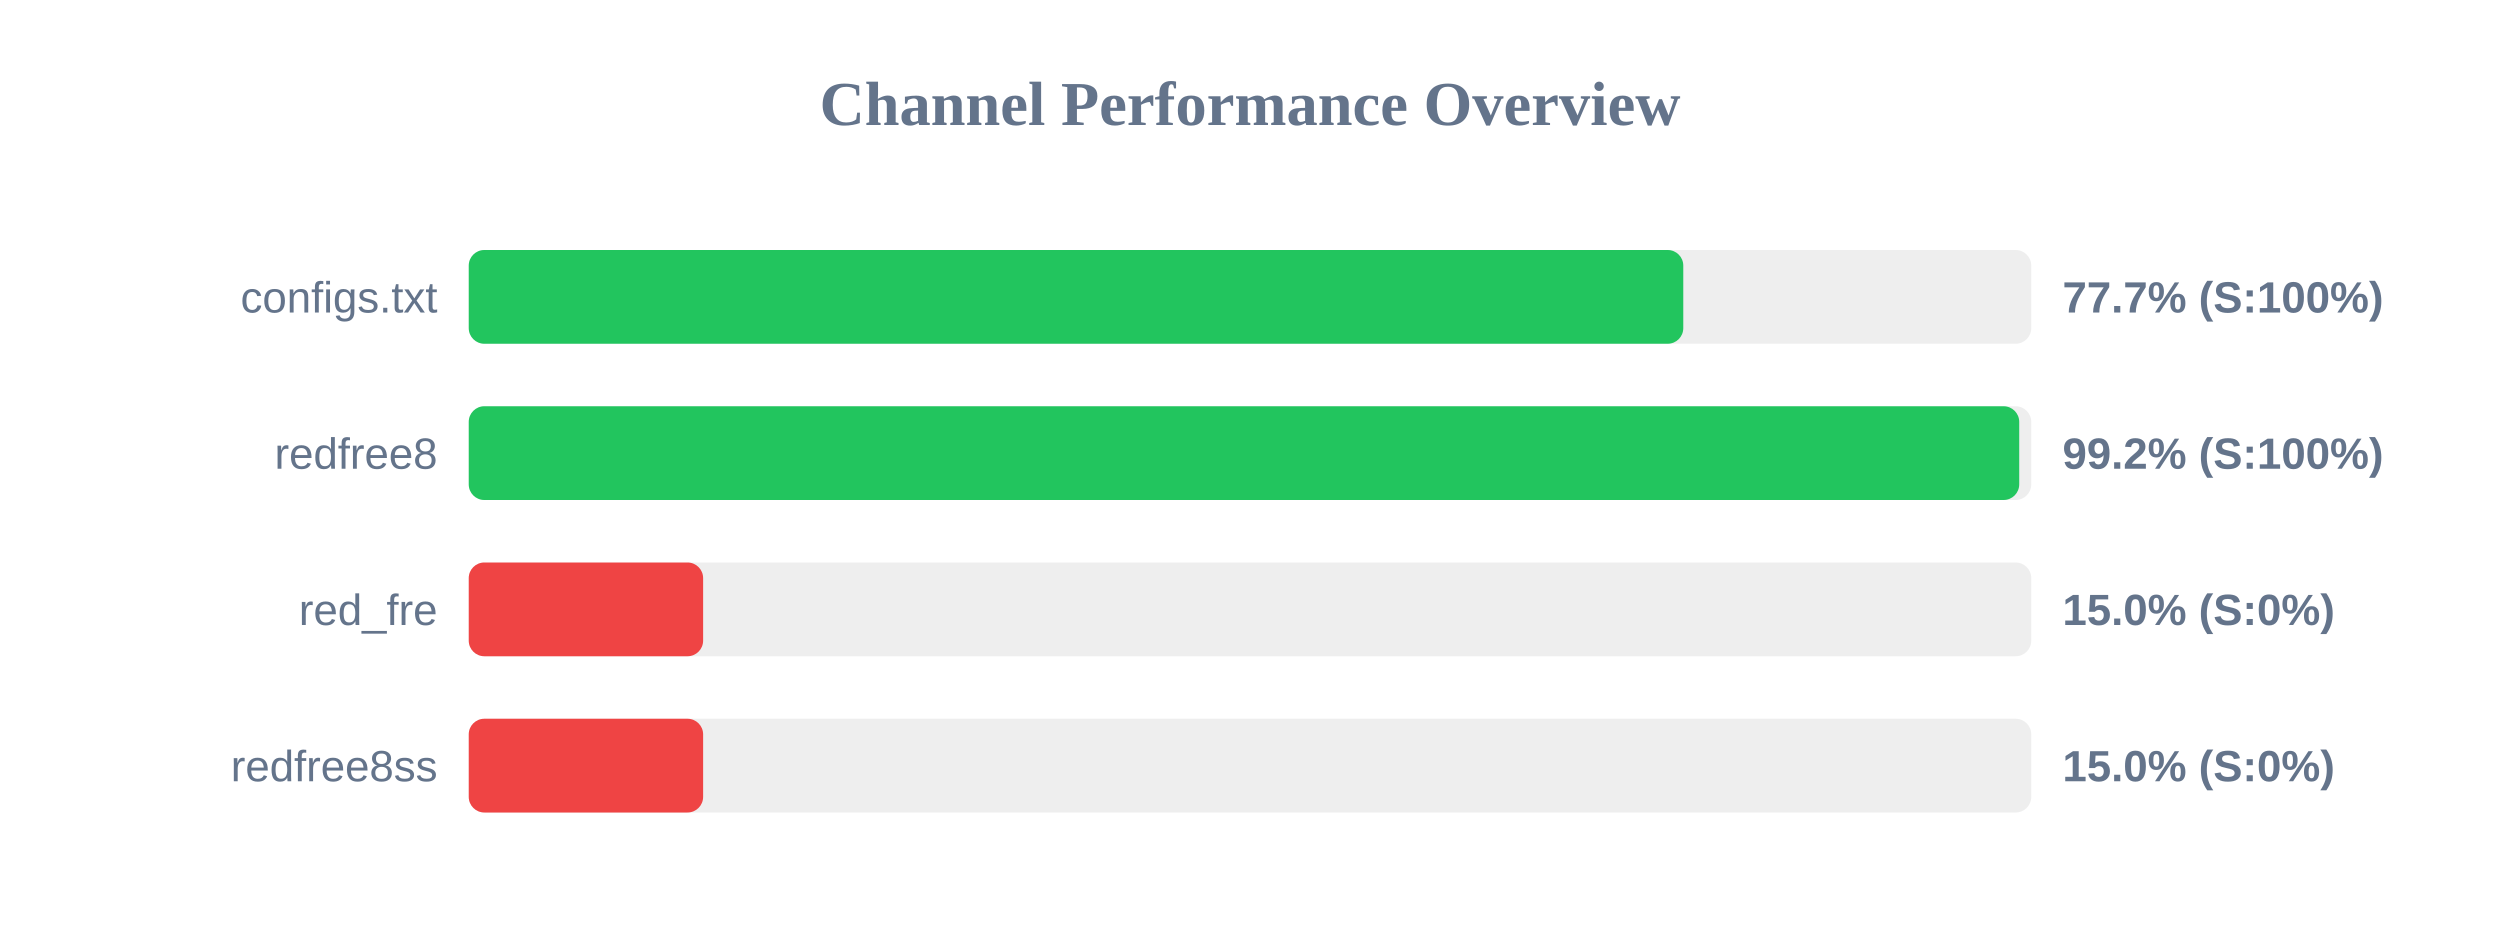
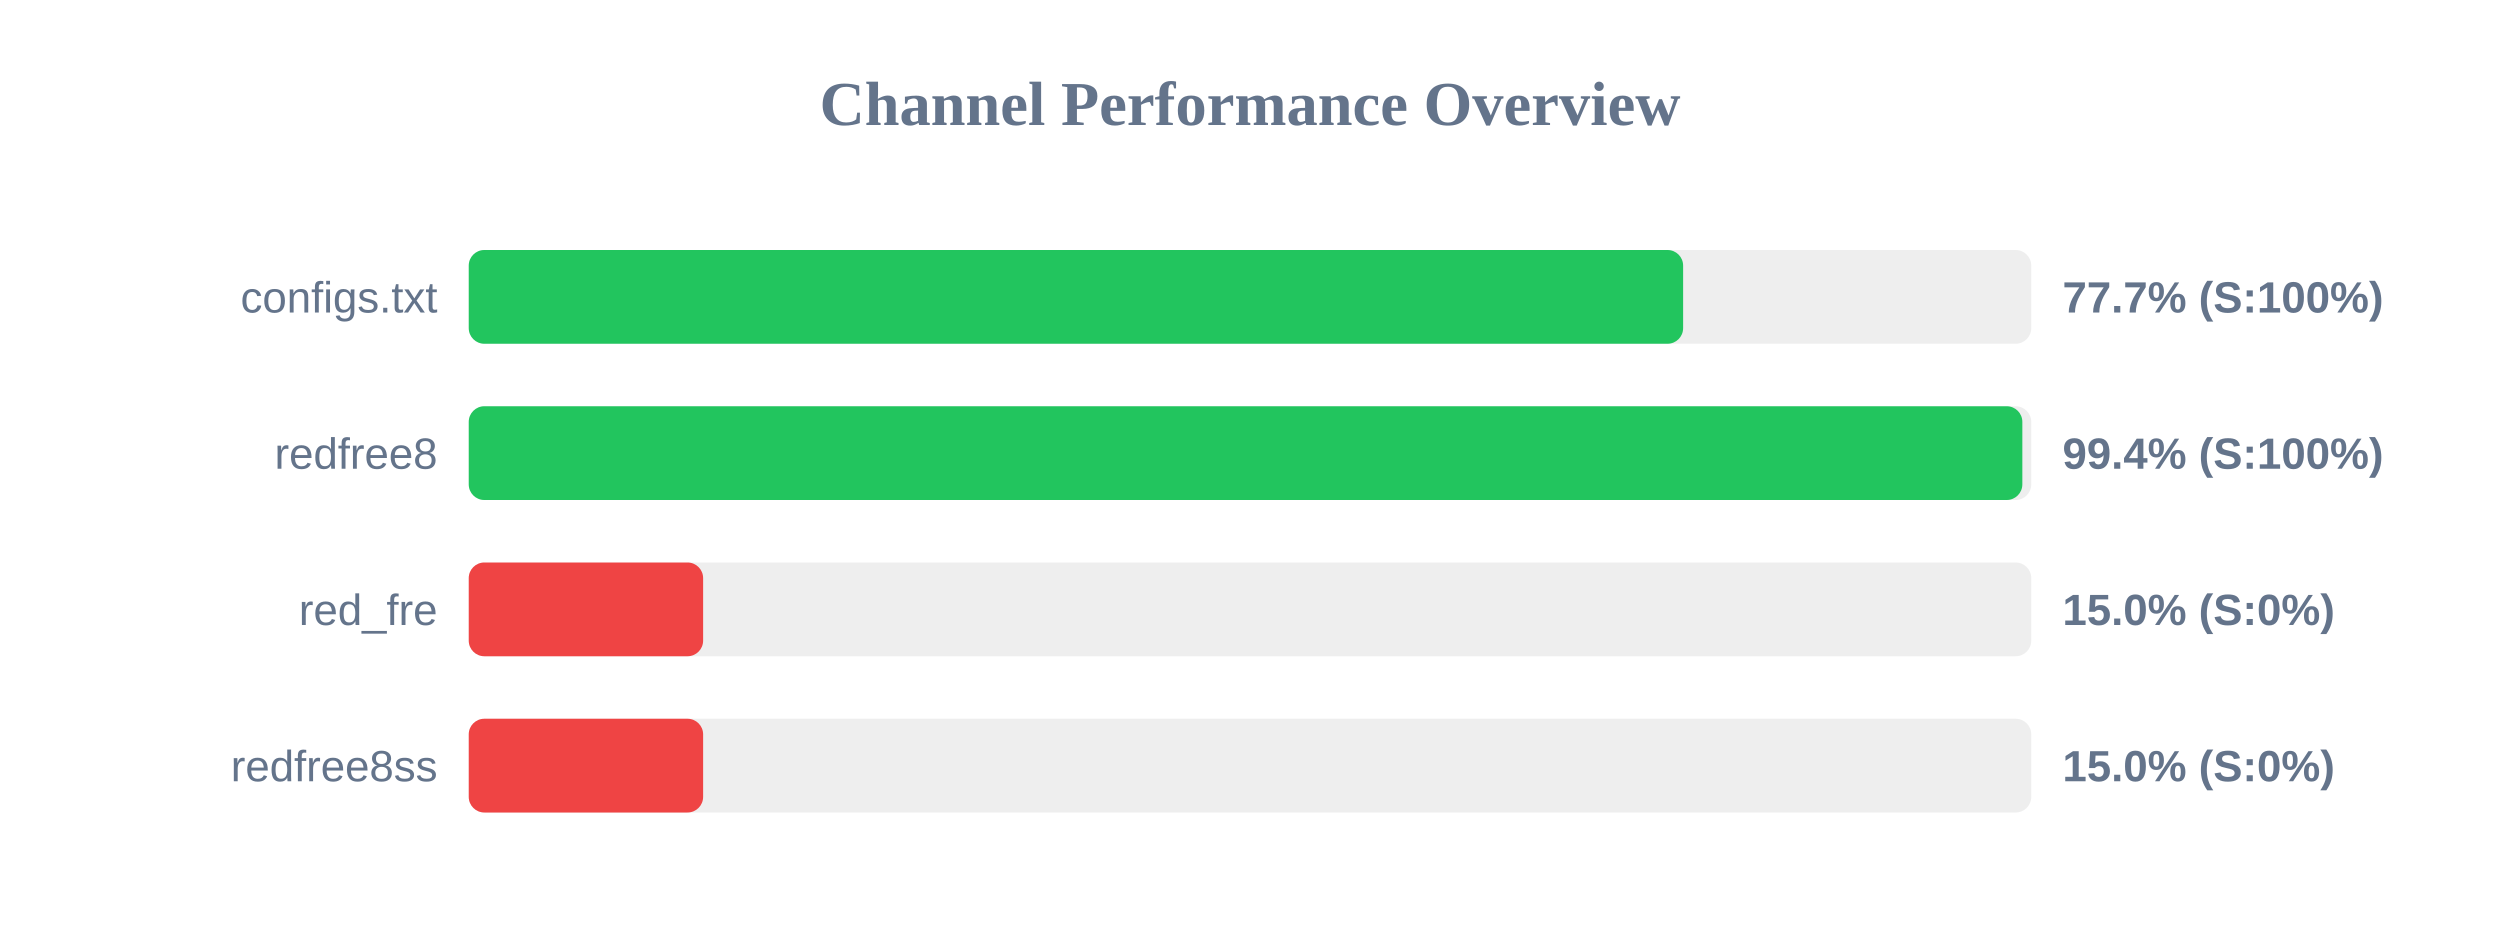
<svg xmlns="http://www.w3.org/2000/svg" width="800" height="300" version="1.1">
  <style>
        .row { font: 14px Arial; fill: #64748b; }
        .score { font: bold 14px Arial; fill: #64748b; }
    </style>
  <text x="400" y="40" text-anchor="middle" font-size="20px" font-weight="bold" fill="#64748b">Channel Performance Overview</text>
  <rect x="150" y="80" width="500" height="30" fill="#eee" rx="5" />
-   <rect x="150" y="80" width="388.65" height="30" fill="#22c55e" rx="5" />
+   <rect x="150" y="80" width="388.6" height="30" fill="#22c55e" rx="5" />
  <text x="140" y="100" text-anchor="end" class="row">configs.txt</text>
  <text x="660" y="100" text-anchor="start" class="score">77.7% (S:100%)</text>
  <rect x="150" y="130" width="500" height="30" fill="#eee" rx="5" />
-   <rect x="150" y="130" width="496.15" height="30" fill="#22c55e" rx="5" />
+   <rect x="150" y="130" width="497.15" height="30" fill="#22c55e" rx="5" />
  <text x="140" y="150" text-anchor="end" class="row">redfree8</text>
-   <text x="660" y="150" text-anchor="start" class="score">99.2% (S:100%)</text>
+   <text x="660" y="150" text-anchor="start" class="score">99.4% (S:100%)</text>
  <rect x="150" y="180" width="500" height="30" fill="#eee" rx="5" />
  <rect x="150" y="180" width="75.0" height="30" fill="#ef4444" rx="5" />
  <text x="140" y="200" text-anchor="end" class="row">red_fre</text>
  <text x="660" y="200" text-anchor="start" class="score">15.0% (S:0%)</text>
  <rect x="150" y="230" width="500" height="30" fill="#eee" rx="5" />
  <rect x="150" y="230" width="75.0" height="30" fill="#ef4444" rx="5" />
  <text x="140" y="250" text-anchor="end" class="row">redfree8ss</text>
  <text x="660" y="250" text-anchor="start" class="score">15.0% (S:0%)</text>
</svg>
